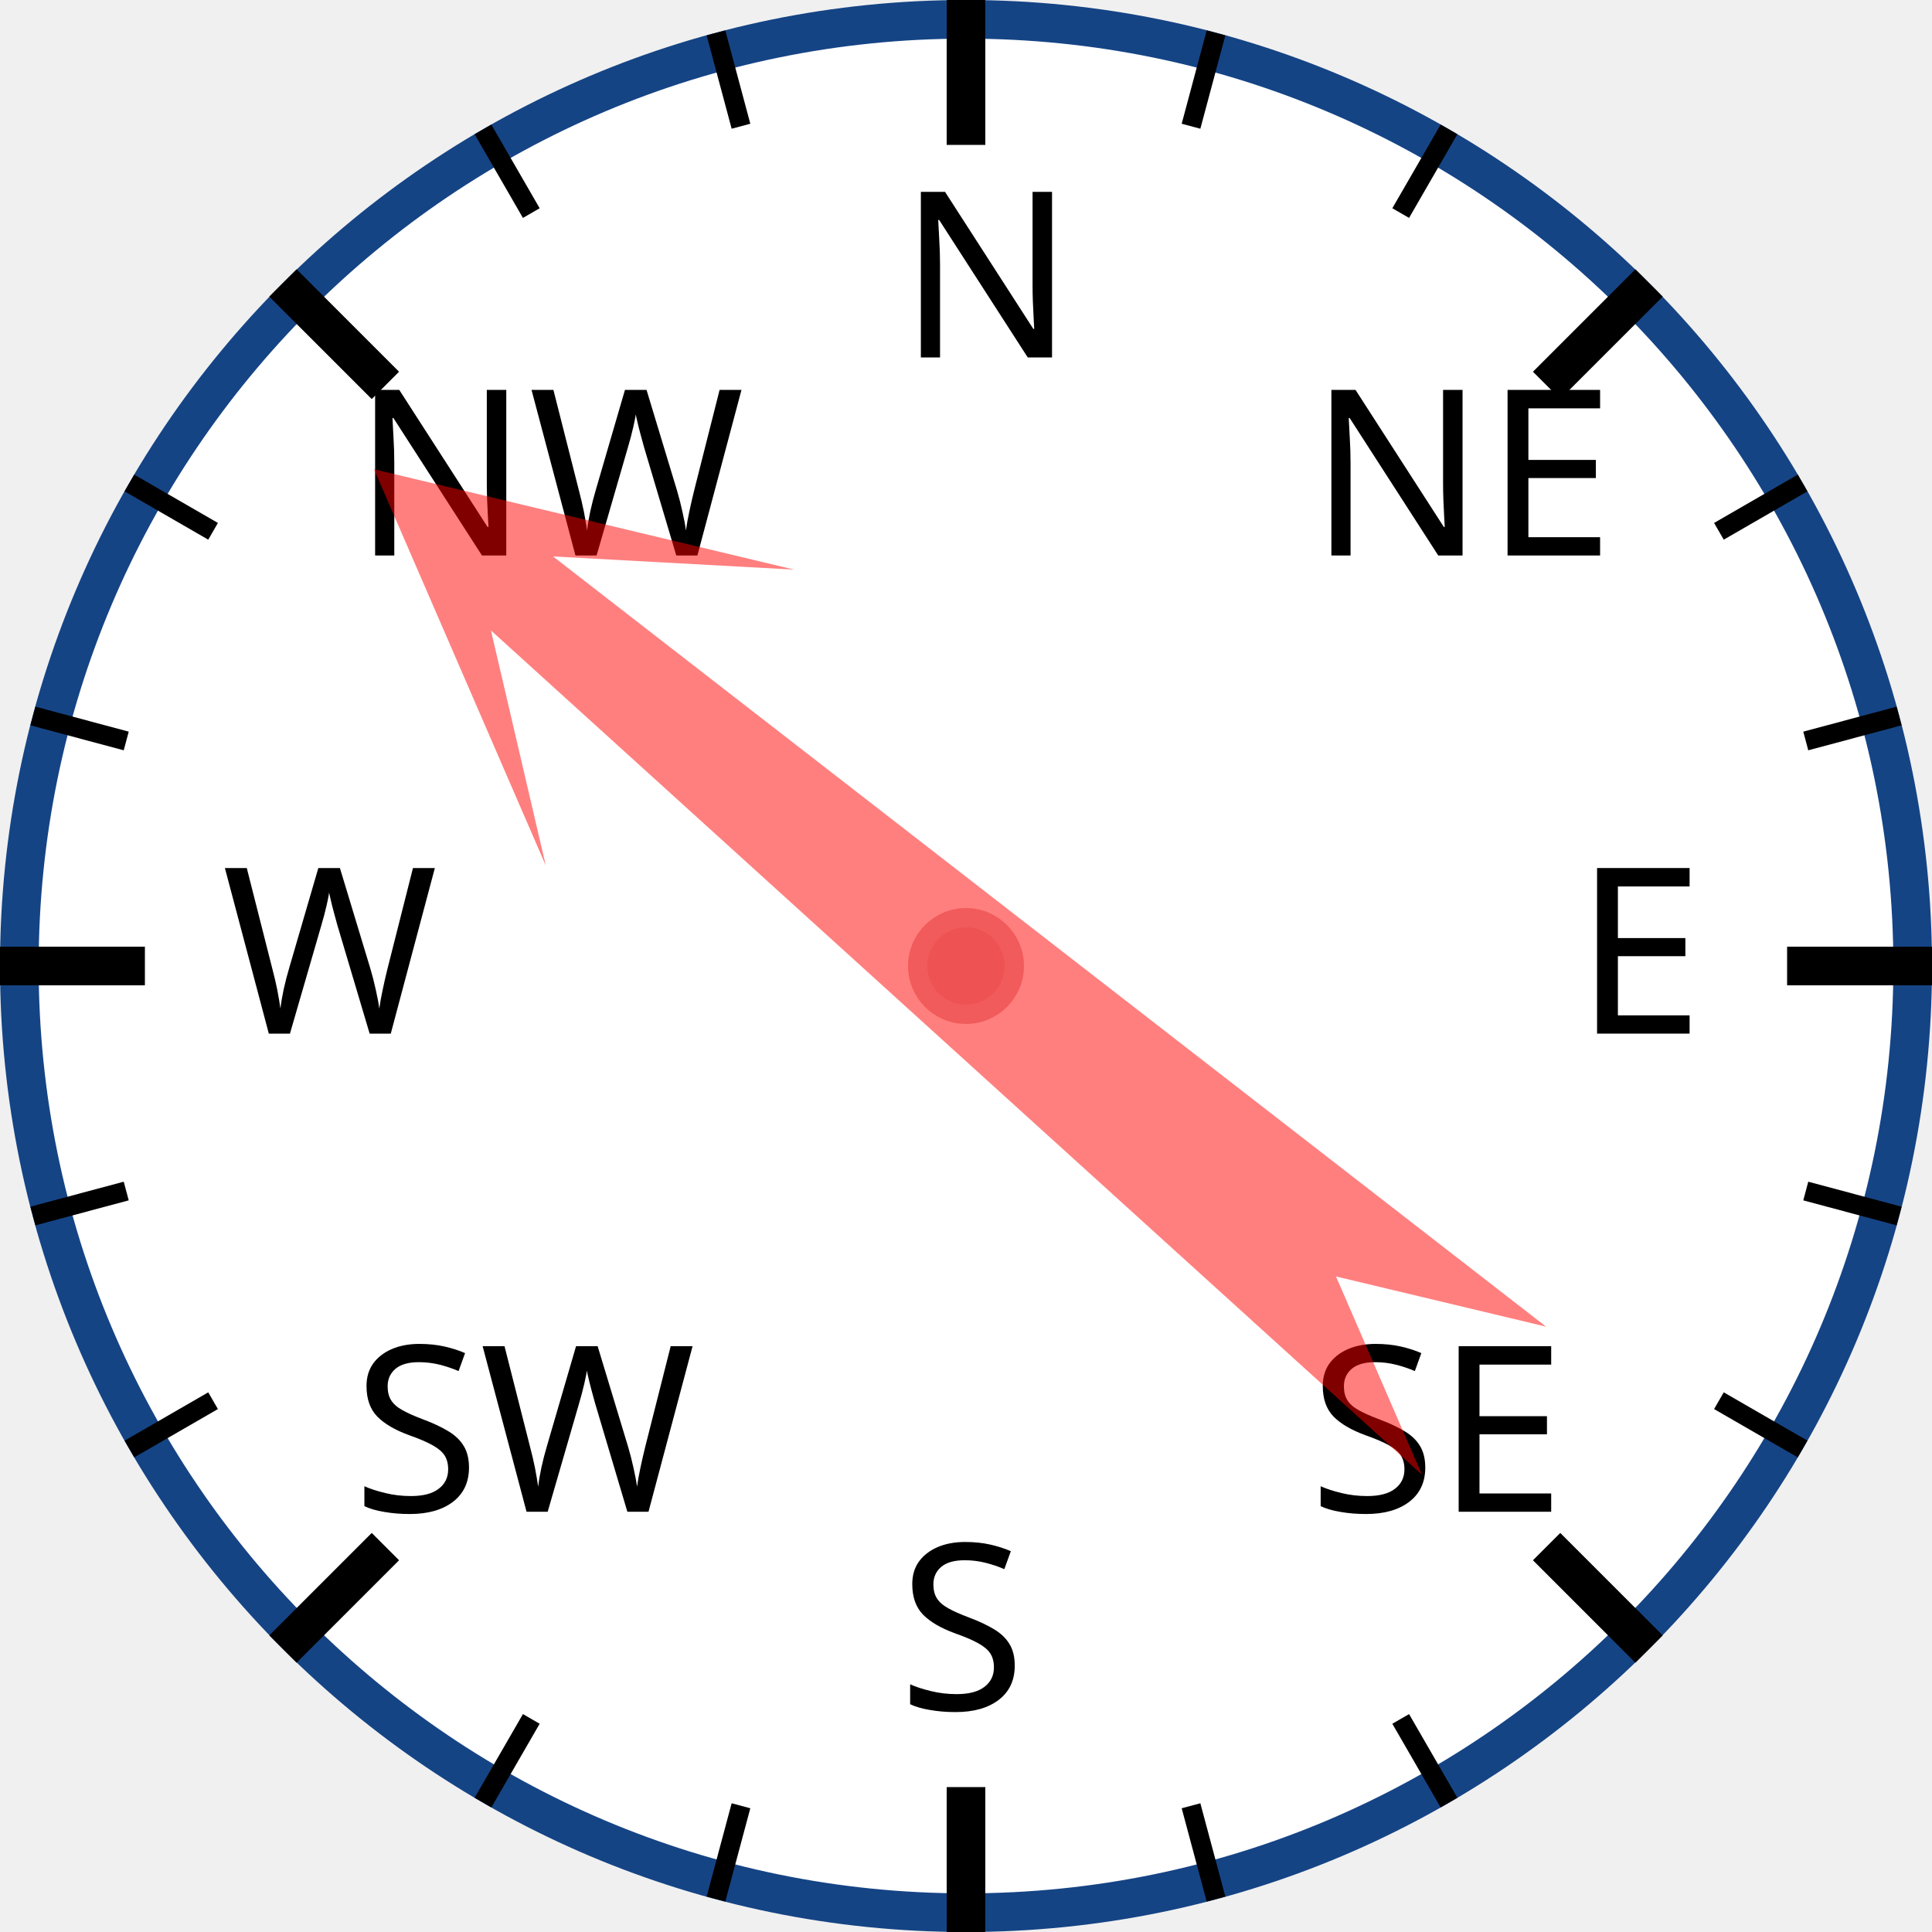
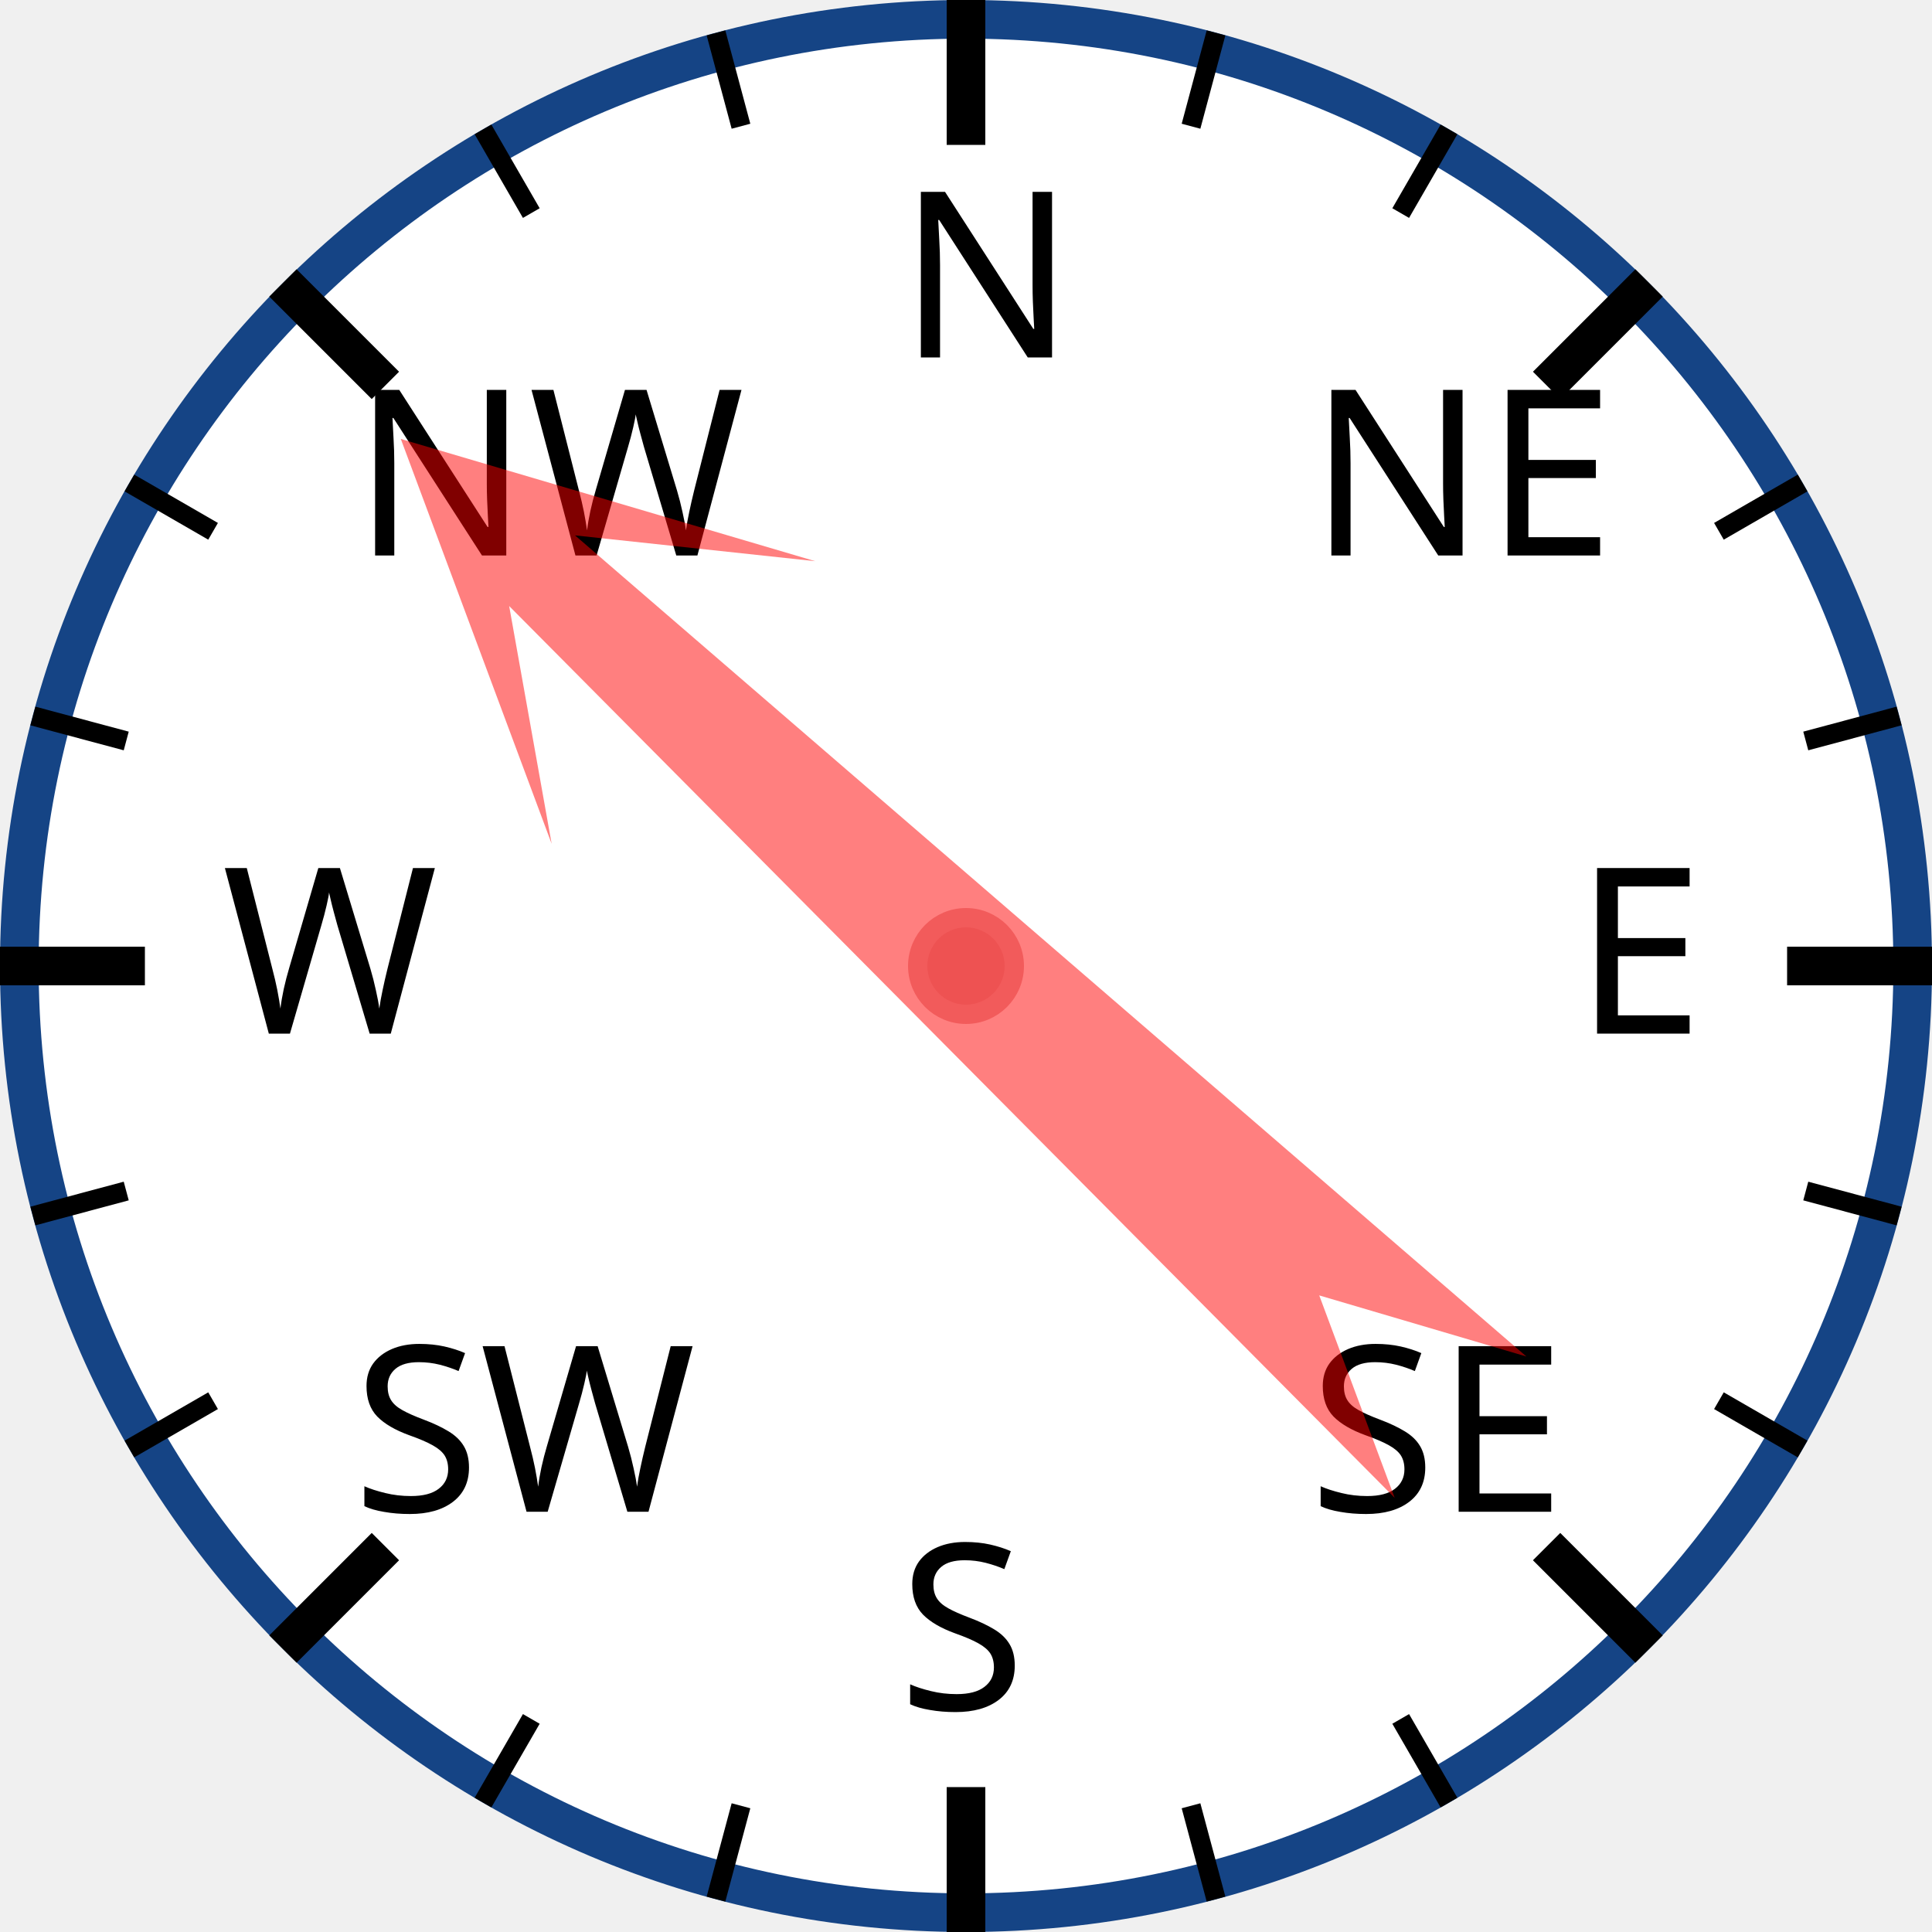
<svg xmlns="http://www.w3.org/2000/svg" width="120px" height="120px" viewBox="0 0 200 200">
  <circle cx="100" cy="100" r="98" style="fill: white; stroke: #154485; stroke-width: 4;" />
  <text x="93.0" y="37.0" style="font-family: sans-serif; font-size: 18pt;">N</text>
  <line x1="100.0" y1="0.0" x2="100.0" y2="15.0" style="stroke: black; stroke-width: 4;" />
  <line x1="74.118" y1="3.407" x2="76.706" y2="13.067" style="stroke: black; stroke-width: 2;" />
  <line x1="50" y1="13.397" x2="55" y2="22.058" style="stroke: black; stroke-width: 2;" />
  <text x="36.503" y="57.503" style="font-family: sans-serif; font-size: 18pt;">NW</text>
  <line x1="29.289" y1="29.289" x2="39.896" y2="39.896" style="stroke: black; stroke-width: 4;" />
  <line x1="13.397" y1="50" x2="22.058" y2="55" style="stroke: black; stroke-width: 2;" />
  <line x1="3.407" y1="74.118" x2="13.067" y2="76.706" style="stroke: black; stroke-width: 2;" />
  <text x="23.0" y="107.0" style="font-family: sans-serif; font-size: 18pt;">W</text>
  <line x1="0.0" y1="100.0" x2="15.0" y2="100.0" style="stroke: black; stroke-width: 4;" />
  <line x1="3.407" y1="125.882" x2="13.067" y2="123.294" style="stroke: black; stroke-width: 2;" />
  <line x1="13.397" y1="150" x2="22.058" y2="145" style="stroke: black; stroke-width: 2;" />
  <text x="36.503" y="156.497" style="font-family: sans-serif; font-size: 18pt;">SW</text>
  <line x1="29.289" y1="170.711" x2="39.896" y2="160.104" style="stroke: black; stroke-width: 4;" />
  <line x1="50" y1="186.603" x2="55" y2="177.942" style="stroke: black; stroke-width: 2;" />
  <line x1="74.118" y1="196.593" x2="76.706" y2="186.933" style="stroke: black; stroke-width: 2;" />
  <text x="93" y="177.0" style="font-family: sans-serif; font-size: 18pt;">S</text>
  <line x1="100" y1="200.0" x2="100" y2="185.0" style="stroke: black; stroke-width: 4;" />
  <line x1="125.882" y1="196.593" x2="123.294" y2="186.933" style="stroke: black; stroke-width: 2;" />
  <line x1="150.0" y1="186.603" x2="145.0" y2="177.942" style="stroke: black; stroke-width: 2;" />
  <text x="135.497" y="156.497" style="font-family: sans-serif; font-size: 18pt;">SE</text>
  <line x1="170.711" y1="170.711" x2="160.104" y2="160.104" style="stroke: black; stroke-width: 4;" />
  <line x1="186.603" y1="150" x2="177.942" y2="145" style="stroke: black; stroke-width: 2;" />
  <line x1="196.593" y1="125.882" x2="186.933" y2="123.294" style="stroke: black; stroke-width: 2;" />
  <text x="163.0" y="107" style="font-family: sans-serif; font-size: 18pt;">E</text>
  <line x1="200.0" y1="100" x2="185.0" y2="100" style="stroke: black; stroke-width: 4;" />
  <line x1="196.593" y1="74.118" x2="186.933" y2="76.706" style="stroke: black; stroke-width: 2;" />
  <line x1="186.603" y1="50" x2="177.942" y2="55" style="stroke: black; stroke-width: 2;" />
  <text x="135.497" y="57.503" style="font-family: sans-serif; font-size: 18pt;">NE</text>
  <line x1="170.711" y1="29.289" x2="160.104" y2="39.896" style="stroke: black; stroke-width: 4;" />
  <line x1="150" y1="13.397" x2="145" y2="22.058" style="stroke: black; stroke-width: 2;" />
  <line x1="125.882" y1="3.407" x2="123.294" y2="13.067" style="stroke: black; stroke-width: 2;" />
-   <polygon points="100 20 120 60 105 40 110 170 100 150 90 170 95 40 80 60" style="fill: red; fill-opacity: 0.5;" transform="rotate(310,100,100)" />
+   <polygon points="100 20 120 60 105 40 110 170 100 150 90 170 95 40 80 60" style="fill: red; fill-opacity: 0.5;" transform="rotate(313,100,100)" />
  <circle cx="100" cy="100" r="5" style="fill: #EE5252; stroke: #F25B5B; stroke-width: 2;" />
</svg>
